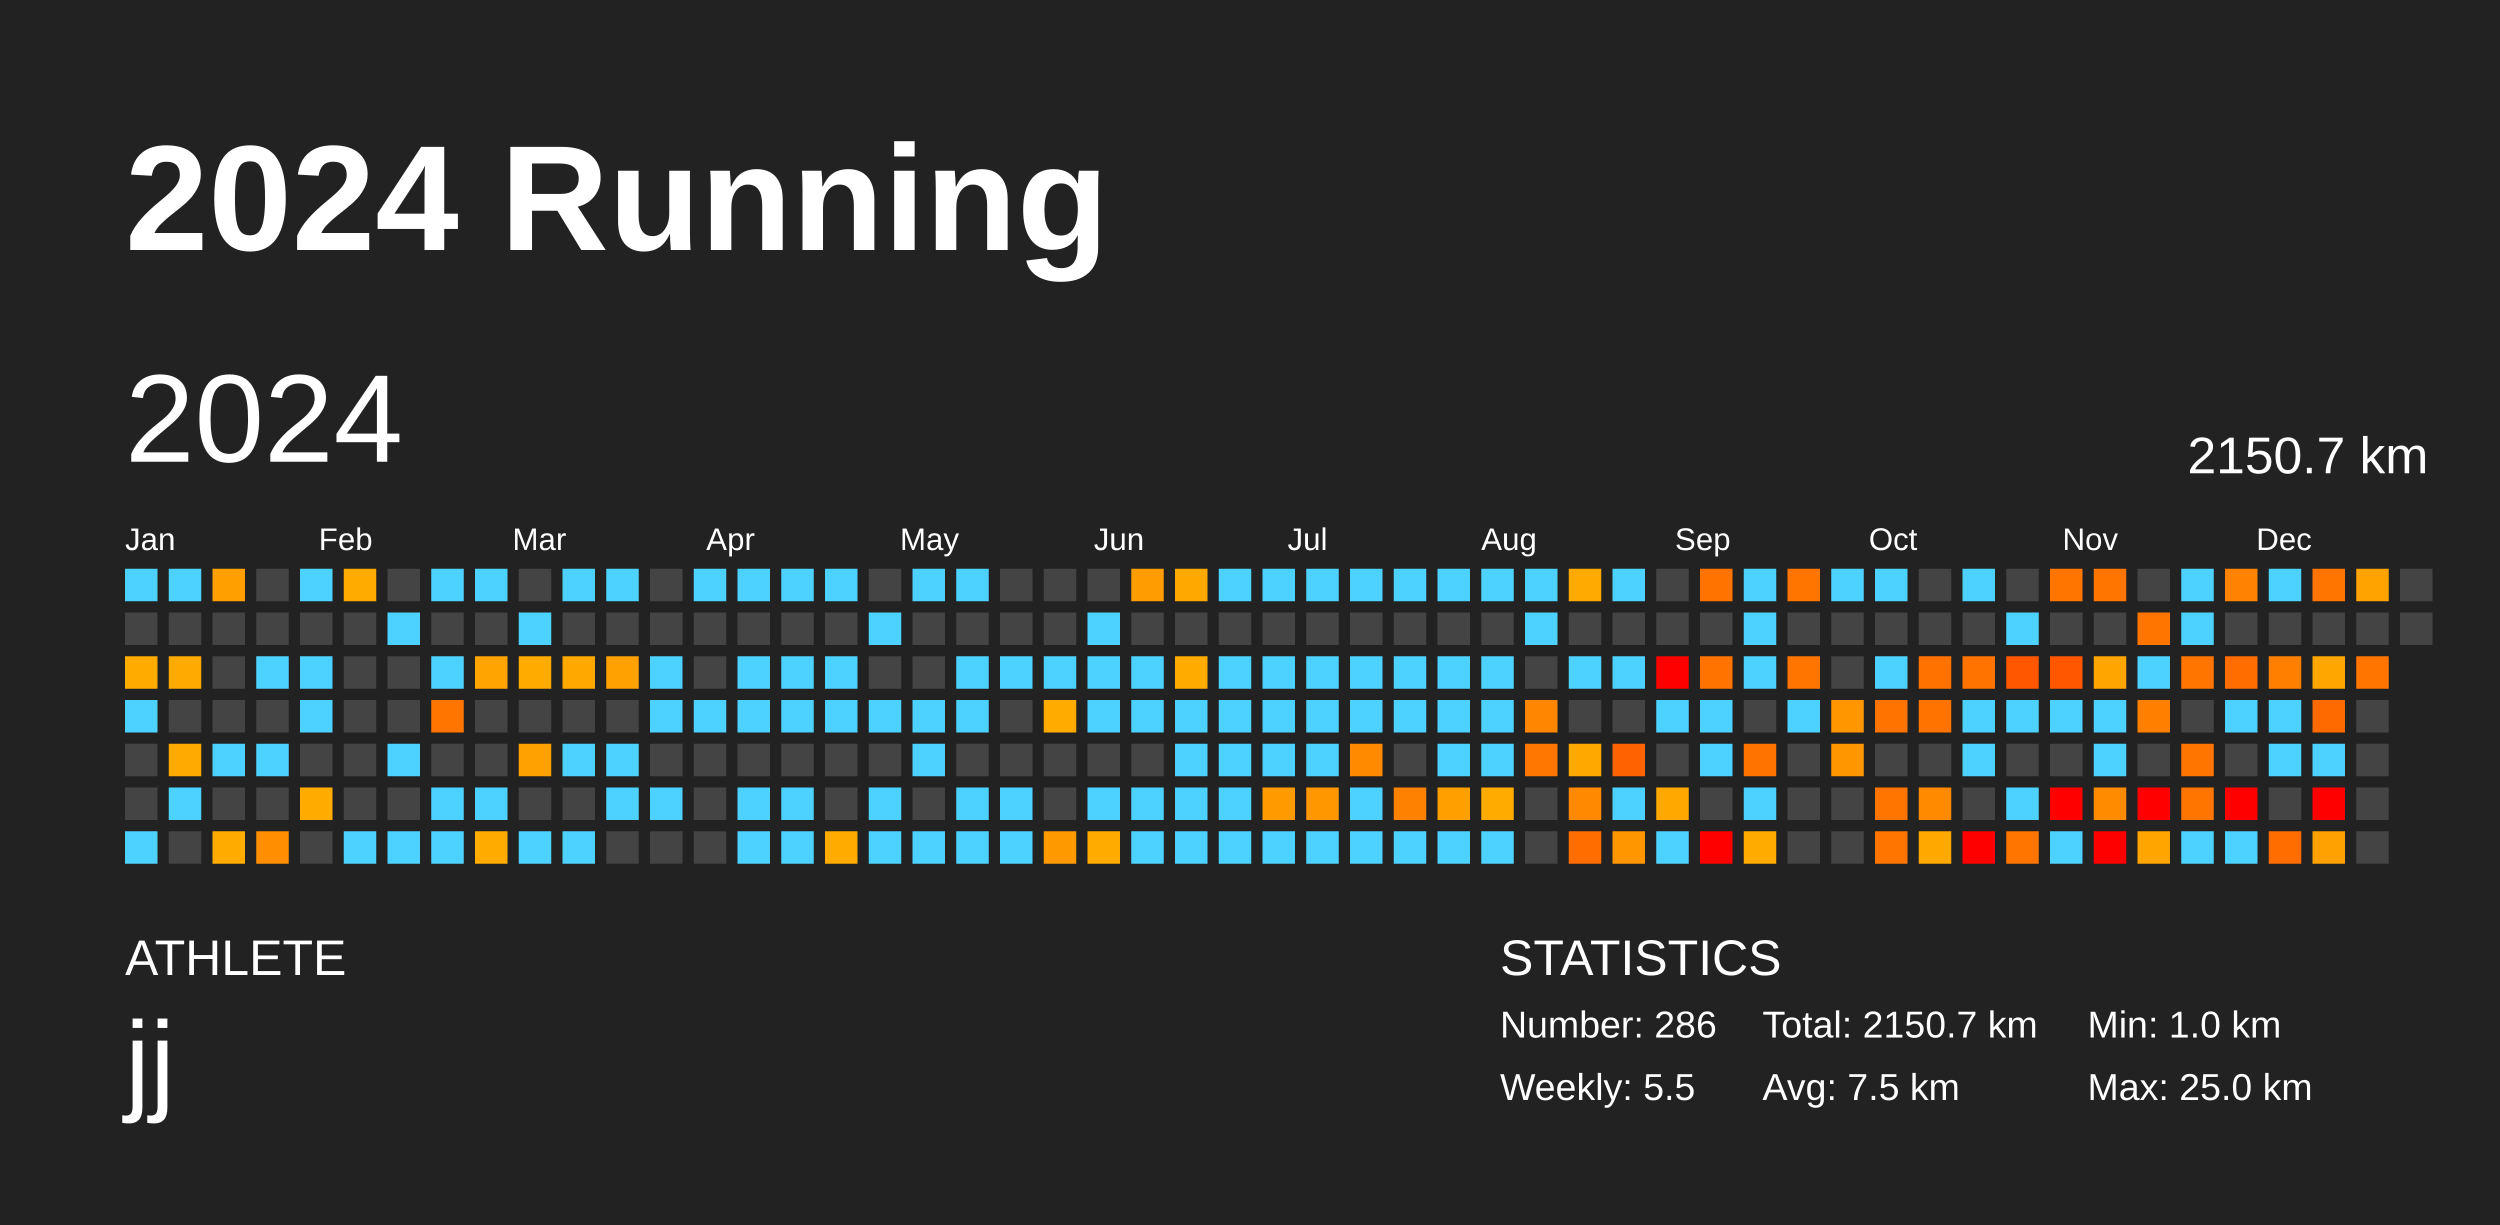
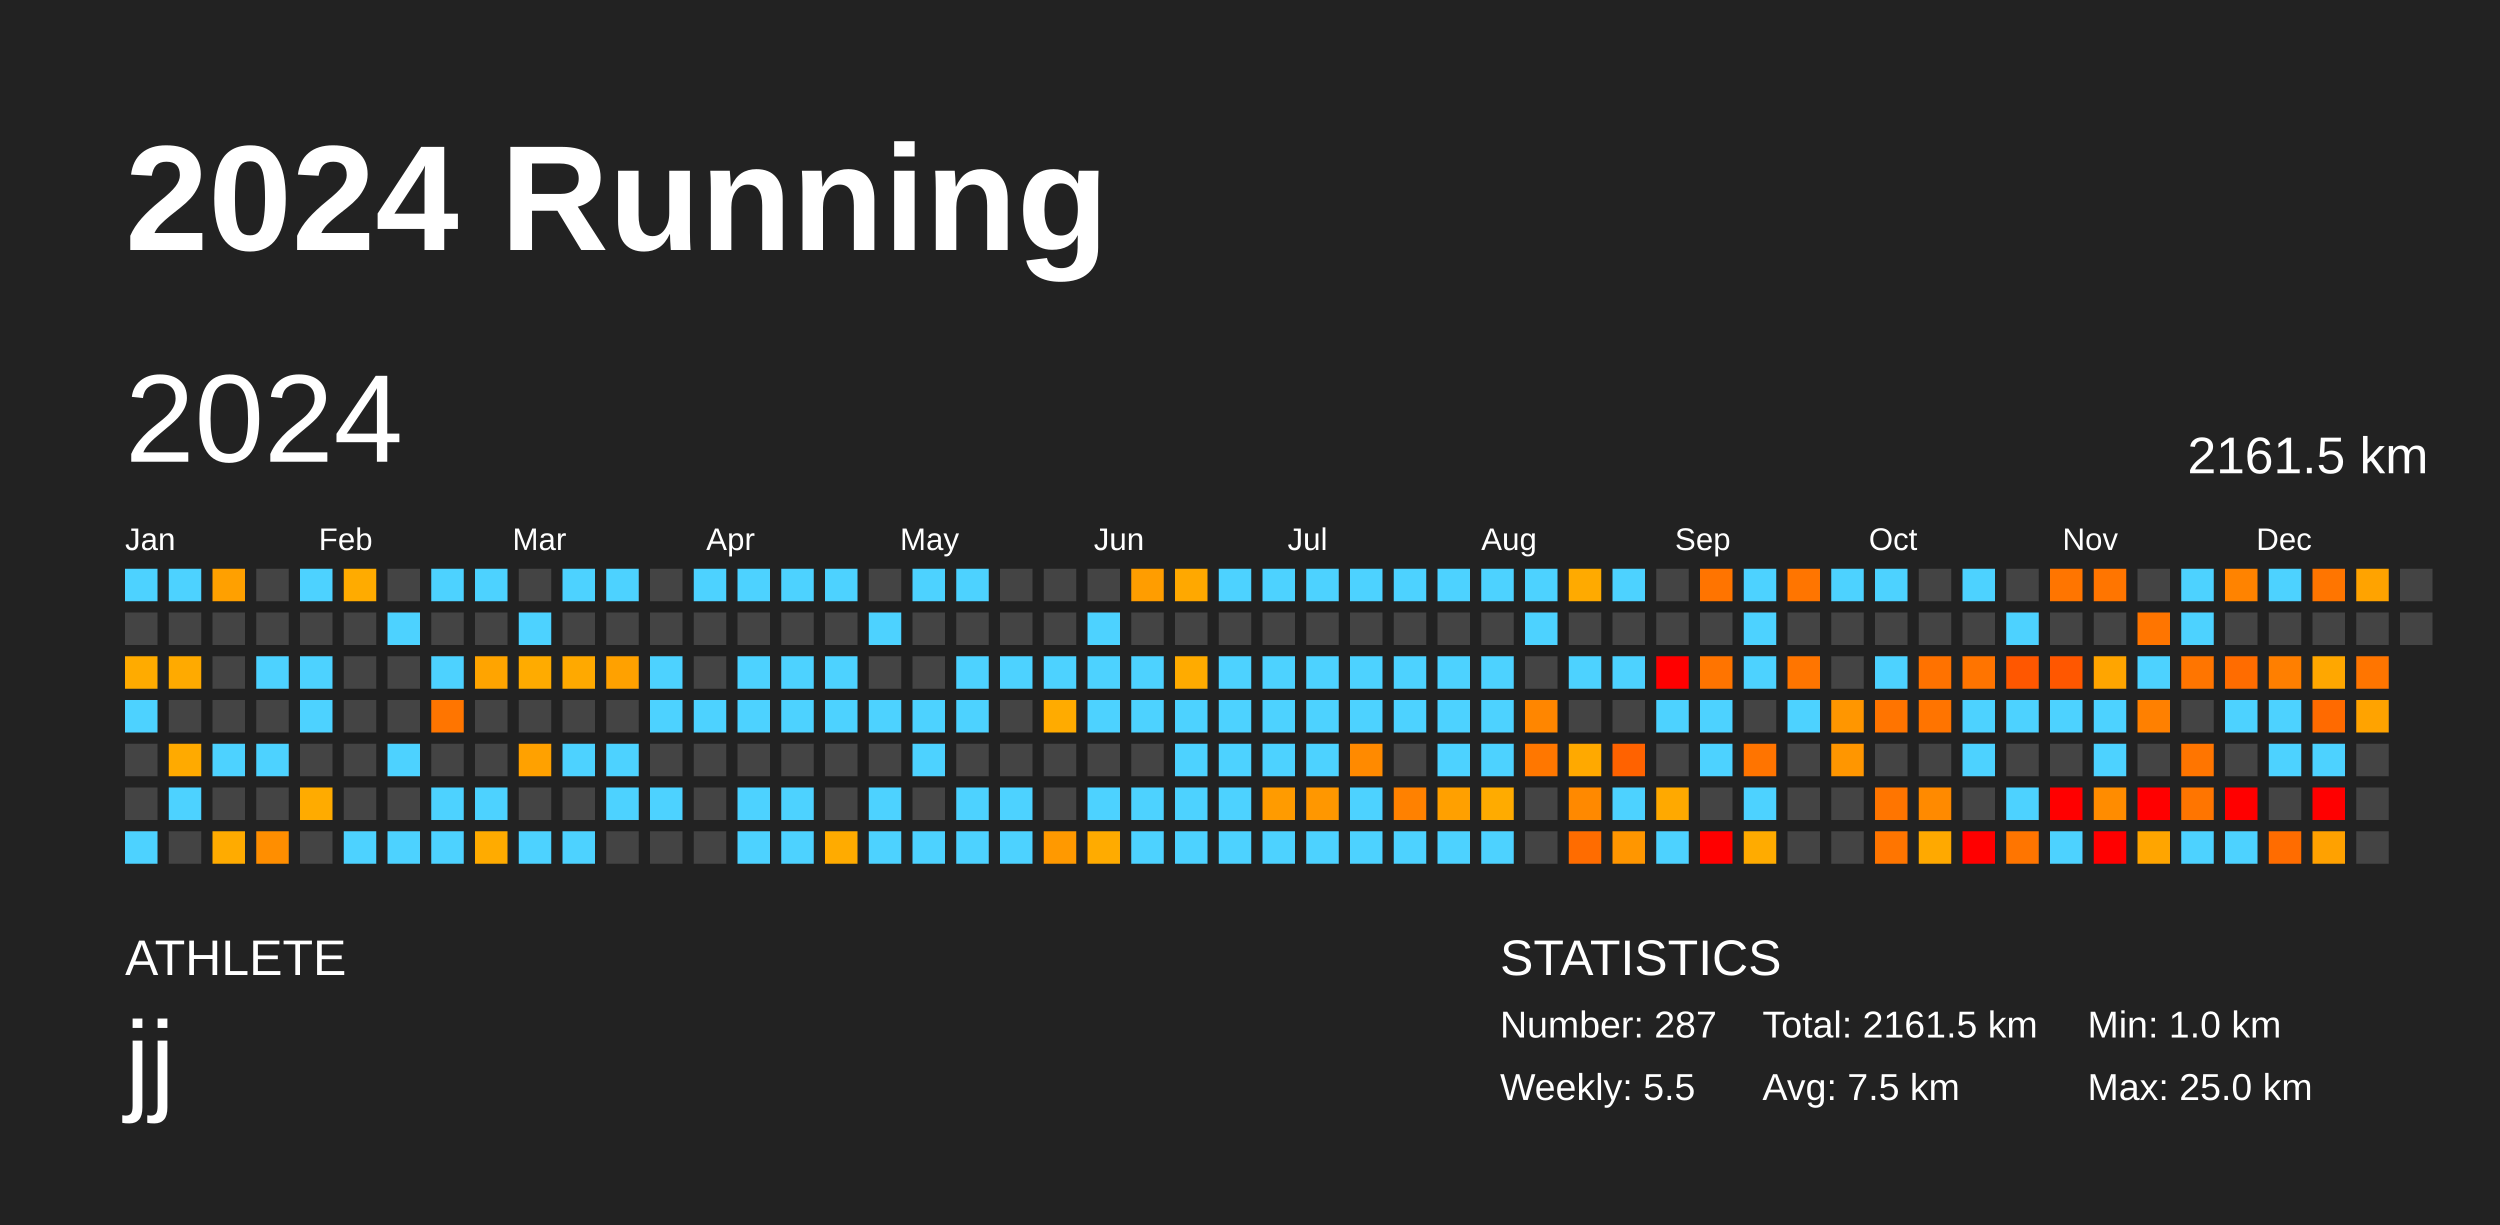
<svg xmlns="http://www.w3.org/2000/svg" baseProfile="full" height="98mm" version="1.1" viewBox="0,0,200,98" width="200mm">
  <defs />
  <rect fill="#222222" height="98" width="200" x="0" y="0" />
  <text fill="#FFFFFF" style="font-size:12px; font-family:Arial; font-weight:bold;" x="10" y="20">2024 Running</text>
  <text fill="#FFFFFF" style="font-size:4px; font-family:Arial" x="10" y="78">ATHLETE</text>
  <text fill="#FFFFFF" style="font-size:9px; font-family:Arial" x="10" y="88">jj</text>
  <text fill="#FFFFFF" style="font-size:4px; font-family:Arial" x="120" y="78">STATISTICS</text>
-   <text fill="#FFFFFF" style="font-size:3px; font-family:Arial" x="120" y="83">Number: 286</text>
+   <text fill="#FFFFFF" style="font-size:3px; font-family:Arial" x="120" y="83">Number: 287</text>
  <text fill="#FFFFFF" style="font-size:3px; font-family:Arial" x="120" y="88">Weekly: 5.5</text>
-   <text fill="#FFFFFF" style="font-size:3px; font-family:Arial" x="141" y="83">Total: 2150.7 km</text>
+   <text fill="#FFFFFF" style="font-size:3px; font-family:Arial" x="141" y="83">Total: 2161.5 km</text>
  <text fill="#FFFFFF" style="font-size:3px; font-family:Arial" x="141" y="88">Avg: 7.5 km</text>
  <text fill="#FFFFFF" style="font-size:3px; font-family:Arial" x="167" y="83">Min: 1.0 km</text>
  <text fill="#FFFFFF" style="font-size:3px; font-family:Arial" x="167" y="88">Max: 25.0 km</text>
  <text dominant-baseline="hanging" fill="#FFFFFF" style="font-size:10.0px; font-family:Arial;" x="10" y="30">2024</text>
-   <text dominant-baseline="hanging" fill="#FFFFFF" style="font-size:4.125px; font-family:Arial;" x="175" y="35">2150.7 km</text>
+   <text dominant-baseline="hanging" fill="#FFFFFF" style="font-size:4.125px; font-family:Arial;" x="175" y="35">2161.5 km</text>
  <text fill="#FFFFFF" style="font-size:2.5px; font-family:Arial" x="10.0" y="44">Jan</text>
  <text fill="#FFFFFF" style="font-size:2.5px; font-family:Arial" x="25.5" y="44">Feb</text>
  <text fill="#FFFFFF" style="font-size:2.5px; font-family:Arial" x="41.0" y="44">Mar</text>
  <text fill="#FFFFFF" style="font-size:2.5px; font-family:Arial" x="56.5" y="44">Apr</text>
  <text fill="#FFFFFF" style="font-size:2.5px; font-family:Arial" x="72.0" y="44">May</text>
  <text fill="#FFFFFF" style="font-size:2.5px; font-family:Arial" x="87.5" y="44">Jun</text>
  <text fill="#FFFFFF" style="font-size:2.5px; font-family:Arial" x="103.0" y="44">Jul</text>
  <text fill="#FFFFFF" style="font-size:2.5px; font-family:Arial" x="118.5" y="44">Aug</text>
  <text fill="#FFFFFF" style="font-size:2.5px; font-family:Arial" x="134.0" y="44">Sep</text>
  <text fill="#FFFFFF" style="font-size:2.5px; font-family:Arial" x="149.5" y="44">Oct</text>
  <text fill="#FFFFFF" style="font-size:2.5px; font-family:Arial" x="165.0" y="44">Nov</text>
  <text fill="#FFFFFF" style="font-size:2.5px; font-family:Arial" x="180.5" y="44">Dec</text>
  <rect fill="#4dd2ff" height="2.6" width="2.6" x="10.0" y="45.5" />
  <rect fill="#444444" height="2.6" width="2.6" x="10.0" y="49.0" />
  <rect fill="#ffab00" height="2.6" width="2.6" x="10.0" y="52.5" />
  <rect fill="#4dd2ff" height="2.6" width="2.6" x="10.0" y="56.0" />
  <rect fill="#444444" height="2.6" width="2.6" x="10.0" y="59.5" />
  <rect fill="#444444" height="2.6" width="2.6" x="10.0" y="63.0" />
  <rect fill="#4dd2ff" height="2.6" width="2.6" x="10.0" y="66.5" />
  <rect fill="#4dd2ff" height="2.6" width="2.6" x="13.5" y="45.5" />
  <rect fill="#444444" height="2.6" width="2.6" x="13.5" y="49.0" />
  <rect fill="#ffaa00" height="2.6" width="2.6" x="13.5" y="52.5" />
  <rect fill="#444444" height="2.6" width="2.6" x="13.5" y="56.0" />
  <rect fill="#ffaa00" height="2.6" width="2.6" x="13.5" y="59.5" />
  <rect fill="#4dd2ff" height="2.6" width="2.6" x="13.5" y="63.0" />
  <rect fill="#444444" height="2.6" width="2.6" x="13.5" y="66.5" />
  <rect fill="#ffa000" height="2.6" width="2.6" x="17.0" y="45.5" />
  <rect fill="#444444" height="2.6" width="2.6" x="17.0" y="49.0" />
  <rect fill="#444444" height="2.6" width="2.6" x="17.0" y="52.5" />
  <rect fill="#444444" height="2.6" width="2.6" x="17.0" y="56.0" />
  <rect fill="#4dd2ff" height="2.6" width="2.6" x="17.0" y="59.5" />
  <rect fill="#444444" height="2.6" width="2.6" x="17.0" y="63.0" />
  <rect fill="#ffab00" height="2.6" width="2.6" x="17.0" y="66.5" />
  <rect fill="#444444" height="2.6" width="2.6" x="20.5" y="45.5" />
  <rect fill="#444444" height="2.6" width="2.6" x="20.5" y="49.0" />
  <rect fill="#4dd2ff" height="2.6" width="2.6" x="20.5" y="52.5" />
  <rect fill="#444444" height="2.6" width="2.6" x="20.5" y="56.0" />
  <rect fill="#4dd2ff" height="2.6" width="2.6" x="20.5" y="59.5" />
  <rect fill="#444444" height="2.6" width="2.6" x="20.5" y="63.0" />
  <rect fill="#ff8e00" height="2.6" width="2.6" x="20.5" y="66.5" />
  <rect fill="#4dd2ff" height="2.6" width="2.6" x="24.0" y="45.5" />
  <rect fill="#444444" height="2.6" width="2.6" x="24.0" y="49.0" />
  <rect fill="#4dd2ff" height="2.6" width="2.6" x="24.0" y="52.5" />
  <rect fill="#4dd2ff" height="2.6" width="2.6" x="24.0" y="56.0" />
  <rect fill="#444444" height="2.6" width="2.6" x="24.0" y="59.5" />
  <rect fill="#ffab00" height="2.6" width="2.6" x="24.0" y="63.0" />
  <rect fill="#444444" height="2.6" width="2.6" x="24.0" y="66.5" />
  <rect fill="#ffab00" height="2.6" width="2.6" x="27.5" y="45.5" />
  <rect fill="#444444" height="2.6" width="2.6" x="27.5" y="49.0" />
  <rect fill="#444444" height="2.6" width="2.6" x="27.5" y="52.5" />
  <rect fill="#444444" height="2.6" width="2.6" x="27.5" y="56.0" />
  <rect fill="#444444" height="2.6" width="2.6" x="27.5" y="59.5" />
  <rect fill="#444444" height="2.6" width="2.6" x="27.5" y="63.0" />
  <rect fill="#4dd2ff" height="2.6" width="2.6" x="27.5" y="66.5" />
  <rect fill="#444444" height="2.6" width="2.6" x="31.0" y="45.5" />
  <rect fill="#4dd2ff" height="2.6" width="2.6" x="31.0" y="49.0" />
  <rect fill="#444444" height="2.6" width="2.6" x="31.0" y="52.5" />
  <rect fill="#444444" height="2.6" width="2.6" x="31.0" y="56.0" />
  <rect fill="#4dd2ff" height="2.6" width="2.6" x="31.0" y="59.5" />
  <rect fill="#444444" height="2.6" width="2.6" x="31.0" y="63.0" />
  <rect fill="#4dd2ff" height="2.6" width="2.6" x="31.0" y="66.5" />
  <rect fill="#4dd2ff" height="2.6" width="2.6" x="34.5" y="45.5" />
  <rect fill="#444444" height="2.6" width="2.6" x="34.5" y="49.0" />
  <rect fill="#4dd2ff" height="2.6" width="2.6" x="34.5" y="52.5" />
  <rect fill="#ff7500" height="2.6" width="2.6" x="34.5" y="56.0" />
  <rect fill="#444444" height="2.6" width="2.6" x="34.5" y="59.5" />
  <rect fill="#4dd2ff" height="2.6" width="2.6" x="34.5" y="63.0" />
  <rect fill="#4dd2ff" height="2.6" width="2.6" x="34.5" y="66.5" />
  <rect fill="#4dd2ff" height="2.6" width="2.6" x="38.0" y="45.5" />
  <rect fill="#444444" height="2.6" width="2.6" x="38.0" y="49.0" />
  <rect fill="#ffa400" height="2.6" width="2.6" x="38.0" y="52.5" />
  <rect fill="#444444" height="2.6" width="2.6" x="38.0" y="56.0" />
  <rect fill="#444444" height="2.6" width="2.6" x="38.0" y="59.5" />
  <rect fill="#4dd2ff" height="2.6" width="2.6" x="38.0" y="63.0" />
  <rect fill="#ffab00" height="2.6" width="2.6" x="38.0" y="66.5" />
  <rect fill="#444444" height="2.6" width="2.6" x="41.5" y="45.5" />
  <rect fill="#4dd2ff" height="2.6" width="2.6" x="41.5" y="49.0" />
  <rect fill="#ffab00" height="2.6" width="2.6" x="41.5" y="52.5" />
  <rect fill="#444444" height="2.6" width="2.6" x="41.5" y="56.0" />
  <rect fill="#ffa100" height="2.6" width="2.6" x="41.5" y="59.5" />
  <rect fill="#444444" height="2.6" width="2.6" x="41.5" y="63.0" />
  <rect fill="#4dd2ff" height="2.6" width="2.6" x="41.5" y="66.5" />
  <rect fill="#4dd2ff" height="2.6" width="2.6" x="45.0" y="45.5" />
  <rect fill="#444444" height="2.6" width="2.6" x="45.0" y="49.0" />
  <rect fill="#ffa900" height="2.6" width="2.6" x="45.0" y="52.5" />
  <rect fill="#444444" height="2.6" width="2.6" x="45.0" y="56.0" />
  <rect fill="#4dd2ff" height="2.6" width="2.6" x="45.0" y="59.5" />
  <rect fill="#444444" height="2.6" width="2.6" x="45.0" y="63.0" />
  <rect fill="#4dd2ff" height="2.6" width="2.6" x="45.0" y="66.5" />
  <rect fill="#4dd2ff" height="2.6" width="2.6" x="48.5" y="45.5" />
  <rect fill="#444444" height="2.6" width="2.6" x="48.5" y="49.0" />
  <rect fill="#ffa100" height="2.6" width="2.6" x="48.5" y="52.5" />
  <rect fill="#444444" height="2.6" width="2.6" x="48.5" y="56.0" />
  <rect fill="#4dd2ff" height="2.6" width="2.6" x="48.5" y="59.5" />
  <rect fill="#4dd2ff" height="2.6" width="2.6" x="48.5" y="63.0" />
  <rect fill="#444444" height="2.6" width="2.6" x="48.5" y="66.5" />
  <rect fill="#444444" height="2.6" width="2.6" x="52.0" y="45.5" />
  <rect fill="#444444" height="2.6" width="2.6" x="52.0" y="49.0" />
  <rect fill="#4dd2ff" height="2.6" width="2.6" x="52.0" y="52.5" />
  <rect fill="#4dd2ff" height="2.6" width="2.6" x="52.0" y="56.0" />
  <rect fill="#444444" height="2.6" width="2.6" x="52.0" y="59.5" />
  <rect fill="#4dd2ff" height="2.6" width="2.6" x="52.0" y="63.0" />
  <rect fill="#444444" height="2.6" width="2.6" x="52.0" y="66.5" />
  <rect fill="#4dd2ff" height="2.6" width="2.6" x="55.5" y="45.5" />
  <rect fill="#444444" height="2.6" width="2.6" x="55.5" y="49.0" />
  <rect fill="#444444" height="2.6" width="2.6" x="55.5" y="52.5" />
  <rect fill="#4dd2ff" height="2.6" width="2.6" x="55.5" y="56.0" />
  <rect fill="#444444" height="2.6" width="2.6" x="55.5" y="59.5" />
  <rect fill="#444444" height="2.6" width="2.6" x="55.5" y="63.0" />
  <rect fill="#444444" height="2.6" width="2.6" x="55.5" y="66.5" />
  <rect fill="#4dd2ff" height="2.6" width="2.6" x="59.0" y="45.5" />
  <rect fill="#444444" height="2.6" width="2.6" x="59.0" y="49.0" />
  <rect fill="#4dd2ff" height="2.6" width="2.6" x="59.0" y="52.5" />
  <rect fill="#4dd2ff" height="2.6" width="2.6" x="59.0" y="56.0" />
  <rect fill="#444444" height="2.6" width="2.6" x="59.0" y="59.5" />
  <rect fill="#4dd2ff" height="2.6" width="2.6" x="59.0" y="63.0" />
  <rect fill="#4dd2ff" height="2.6" width="2.6" x="59.0" y="66.5" />
  <rect fill="#4dd2ff" height="2.6" width="2.6" x="62.5" y="45.5" />
  <rect fill="#444444" height="2.6" width="2.6" x="62.5" y="49.0" />
  <rect fill="#4dd2ff" height="2.6" width="2.6" x="62.5" y="52.5" />
  <rect fill="#4dd2ff" height="2.6" width="2.6" x="62.5" y="56.0" />
  <rect fill="#444444" height="2.6" width="2.6" x="62.5" y="59.5" />
  <rect fill="#4dd2ff" height="2.6" width="2.6" x="62.5" y="63.0" />
  <rect fill="#4dd2ff" height="2.6" width="2.6" x="62.5" y="66.5" />
  <rect fill="#4dd2ff" height="2.6" width="2.6" x="66.0" y="45.5" />
  <rect fill="#444444" height="2.6" width="2.6" x="66.0" y="49.0" />
  <rect fill="#4dd2ff" height="2.6" width="2.6" x="66.0" y="52.5" />
  <rect fill="#4dd2ff" height="2.6" width="2.6" x="66.0" y="56.0" />
  <rect fill="#444444" height="2.6" width="2.6" x="66.0" y="59.5" />
  <rect fill="#444444" height="2.6" width="2.6" x="66.0" y="63.0" />
  <rect fill="#ffab00" height="2.6" width="2.6" x="66.0" y="66.5" />
  <rect fill="#444444" height="2.6" width="2.6" x="69.5" y="45.5" />
  <rect fill="#4dd2ff" height="2.6" width="2.6" x="69.5" y="49.0" />
  <rect fill="#444444" height="2.6" width="2.6" x="69.5" y="52.5" />
  <rect fill="#4dd2ff" height="2.6" width="2.6" x="69.5" y="56.0" />
  <rect fill="#444444" height="2.6" width="2.6" x="69.5" y="59.5" />
  <rect fill="#4dd2ff" height="2.6" width="2.6" x="69.5" y="63.0" />
  <rect fill="#4dd2ff" height="2.6" width="2.6" x="69.5" y="66.5" />
  <rect fill="#4dd2ff" height="2.6" width="2.6" x="73.0" y="45.5" />
  <rect fill="#444444" height="2.6" width="2.6" x="73.0" y="49.0" />
  <rect fill="#444444" height="2.6" width="2.6" x="73.0" y="52.5" />
  <rect fill="#4dd2ff" height="2.6" width="2.6" x="73.0" y="56.0" />
  <rect fill="#4dd2ff" height="2.6" width="2.6" x="73.0" y="59.5" />
  <rect fill="#444444" height="2.6" width="2.6" x="73.0" y="63.0" />
  <rect fill="#4dd2ff" height="2.6" width="2.6" x="73.0" y="66.5" />
  <rect fill="#4dd2ff" height="2.6" width="2.6" x="76.5" y="45.5" />
  <rect fill="#444444" height="2.6" width="2.6" x="76.5" y="49.0" />
  <rect fill="#4dd2ff" height="2.6" width="2.6" x="76.5" y="52.5" />
  <rect fill="#4dd2ff" height="2.6" width="2.6" x="76.5" y="56.0" />
  <rect fill="#444444" height="2.6" width="2.6" x="76.5" y="59.5" />
  <rect fill="#4dd2ff" height="2.6" width="2.6" x="76.5" y="63.0" />
  <rect fill="#4dd2ff" height="2.6" width="2.6" x="76.5" y="66.5" />
  <rect fill="#444444" height="2.6" width="2.6" x="80.0" y="45.5" />
  <rect fill="#444444" height="2.6" width="2.6" x="80.0" y="49.0" />
  <rect fill="#4dd2ff" height="2.6" width="2.6" x="80.0" y="52.5" />
  <rect fill="#444444" height="2.6" width="2.6" x="80.0" y="56.0" />
  <rect fill="#444444" height="2.6" width="2.6" x="80.0" y="59.5" />
  <rect fill="#4dd2ff" height="2.6" width="2.6" x="80.0" y="63.0" />
  <rect fill="#4dd2ff" height="2.6" width="2.6" x="80.0" y="66.5" />
  <rect fill="#444444" height="2.6" width="2.6" x="83.5" y="45.5" />
  <rect fill="#444444" height="2.6" width="2.6" x="83.5" y="49.0" />
  <rect fill="#4dd2ff" height="2.6" width="2.6" x="83.5" y="52.5" />
  <rect fill="#ffab00" height="2.6" width="2.6" x="83.5" y="56.0" />
  <rect fill="#444444" height="2.6" width="2.6" x="83.5" y="59.5" />
  <rect fill="#444444" height="2.6" width="2.6" x="83.5" y="63.0" />
  <rect fill="#ff9900" height="2.6" width="2.6" x="83.5" y="66.5" />
  <rect fill="#444444" height="2.6" width="2.6" x="87.0" y="45.5" />
  <rect fill="#4dd2ff" height="2.6" width="2.6" x="87.0" y="49.0" />
  <rect fill="#4dd2ff" height="2.6" width="2.6" x="87.0" y="52.5" />
  <rect fill="#4dd2ff" height="2.6" width="2.6" x="87.0" y="56.0" />
  <rect fill="#444444" height="2.6" width="2.6" x="87.0" y="59.5" />
  <rect fill="#4dd2ff" height="2.6" width="2.6" x="87.0" y="63.0" />
  <rect fill="#ffab00" height="2.6" width="2.6" x="87.0" y="66.5" />
  <rect fill="#ff9d00" height="2.6" width="2.6" x="90.5" y="45.5" />
  <rect fill="#444444" height="2.6" width="2.6" x="90.5" y="49.0" />
  <rect fill="#4dd2ff" height="2.6" width="2.6" x="90.5" y="52.5" />
  <rect fill="#4dd2ff" height="2.6" width="2.6" x="90.5" y="56.0" />
  <rect fill="#444444" height="2.6" width="2.6" x="90.5" y="59.5" />
  <rect fill="#4dd2ff" height="2.6" width="2.6" x="90.5" y="63.0" />
  <rect fill="#4dd2ff" height="2.6" width="2.6" x="90.5" y="66.5" />
  <rect fill="#ffa800" height="2.6" width="2.6" x="94.0" y="45.5" />
  <rect fill="#444444" height="2.6" width="2.6" x="94.0" y="49.0" />
  <rect fill="#ffab00" height="2.6" width="2.6" x="94.0" y="52.5" />
  <rect fill="#4dd2ff" height="2.6" width="2.6" x="94.0" y="56.0" />
  <rect fill="#4dd2ff" height="2.6" width="2.6" x="94.0" y="59.5" />
  <rect fill="#4dd2ff" height="2.6" width="2.6" x="94.0" y="63.0" />
  <rect fill="#4dd2ff" height="2.6" width="2.6" x="94.0" y="66.5" />
  <rect fill="#4dd2ff" height="2.6" width="2.6" x="97.5" y="45.5" />
  <rect fill="#444444" height="2.6" width="2.6" x="97.5" y="49.0" />
  <rect fill="#4dd2ff" height="2.6" width="2.6" x="97.5" y="52.5" />
  <rect fill="#4dd2ff" height="2.6" width="2.6" x="97.5" y="56.0" />
  <rect fill="#4dd2ff" height="2.6" width="2.6" x="97.5" y="59.5" />
  <rect fill="#4dd2ff" height="2.6" width="2.6" x="97.5" y="63.0" />
  <rect fill="#4dd2ff" height="2.6" width="2.6" x="97.5" y="66.5" />
  <rect fill="#4dd2ff" height="2.6" width="2.6" x="101.0" y="45.5" />
  <rect fill="#444444" height="2.6" width="2.6" x="101.0" y="49.0" />
  <rect fill="#4dd2ff" height="2.6" width="2.6" x="101.0" y="52.5" />
  <rect fill="#4dd2ff" height="2.6" width="2.6" x="101.0" y="56.0" />
  <rect fill="#4dd2ff" height="2.6" width="2.6" x="101.0" y="59.5" />
  <rect fill="#ff9b00" height="2.6" width="2.6" x="101.0" y="63.0" />
  <rect fill="#4dd2ff" height="2.6" width="2.6" x="101.0" y="66.5" />
  <rect fill="#4dd2ff" height="2.6" width="2.6" x="104.5" y="45.5" />
  <rect fill="#444444" height="2.6" width="2.6" x="104.5" y="49.0" />
  <rect fill="#4dd2ff" height="2.6" width="2.6" x="104.5" y="52.5" />
  <rect fill="#4dd2ff" height="2.6" width="2.6" x="104.5" y="56.0" />
  <rect fill="#4dd2ff" height="2.6" width="2.6" x="104.5" y="59.5" />
  <rect fill="#ff9700" height="2.6" width="2.6" x="104.5" y="63.0" />
  <rect fill="#4dd2ff" height="2.6" width="2.6" x="104.5" y="66.5" />
  <rect fill="#4dd2ff" height="2.6" width="2.6" x="108.0" y="45.5" />
  <rect fill="#444444" height="2.6" width="2.6" x="108.0" y="49.0" />
  <rect fill="#4dd2ff" height="2.6" width="2.6" x="108.0" y="52.5" />
  <rect fill="#4dd2ff" height="2.6" width="2.6" x="108.0" y="56.0" />
  <rect fill="#ff8a00" height="2.6" width="2.6" x="108.0" y="59.5" />
  <rect fill="#4dd2ff" height="2.6" width="2.6" x="108.0" y="63.0" />
  <rect fill="#4dd2ff" height="2.6" width="2.6" x="108.0" y="66.5" />
  <rect fill="#4dd2ff" height="2.6" width="2.6" x="111.5" y="45.5" />
  <rect fill="#444444" height="2.6" width="2.6" x="111.5" y="49.0" />
  <rect fill="#4dd2ff" height="2.6" width="2.6" x="111.5" y="52.5" />
  <rect fill="#4dd2ff" height="2.6" width="2.6" x="111.5" y="56.0" />
  <rect fill="#444444" height="2.6" width="2.6" x="111.5" y="59.5" />
  <rect fill="#ff8100" height="2.6" width="2.6" x="111.5" y="63.0" />
  <rect fill="#4dd2ff" height="2.6" width="2.6" x="111.5" y="66.5" />
  <rect fill="#4dd2ff" height="2.6" width="2.6" x="115.0" y="45.5" />
  <rect fill="#444444" height="2.6" width="2.6" x="115.0" y="49.0" />
  <rect fill="#4dd2ff" height="2.6" width="2.6" x="115.0" y="52.5" />
  <rect fill="#4dd2ff" height="2.6" width="2.6" x="115.0" y="56.0" />
  <rect fill="#4dd2ff" height="2.6" width="2.6" x="115.0" y="59.5" />
  <rect fill="#ffa000" height="2.6" width="2.6" x="115.0" y="63.0" />
  <rect fill="#4dd2ff" height="2.6" width="2.6" x="115.0" y="66.5" />
  <rect fill="#4dd2ff" height="2.6" width="2.6" x="118.5" y="45.5" />
  <rect fill="#444444" height="2.6" width="2.6" x="118.5" y="49.0" />
  <rect fill="#4dd2ff" height="2.6" width="2.6" x="118.5" y="52.5" />
  <rect fill="#4dd2ff" height="2.6" width="2.6" x="118.5" y="56.0" />
  <rect fill="#4dd2ff" height="2.6" width="2.6" x="118.5" y="59.5" />
  <rect fill="#ffab00" height="2.6" width="2.6" x="118.5" y="63.0" />
  <rect fill="#4dd2ff" height="2.6" width="2.6" x="118.5" y="66.5" />
  <rect fill="#4dd2ff" height="2.6" width="2.6" x="122.0" y="45.5" />
  <rect fill="#4dd2ff" height="2.6" width="2.6" x="122.0" y="49.0" />
  <rect fill="#444444" height="2.6" width="2.6" x="122.0" y="52.5" />
  <rect fill="#ff8600" height="2.6" width="2.6" x="122.0" y="56.0" />
  <rect fill="#ff7700" height="2.6" width="2.6" x="122.0" y="59.5" />
  <rect fill="#444444" height="2.6" width="2.6" x="122.0" y="63.0" />
  <rect fill="#444444" height="2.6" width="2.6" x="122.0" y="66.5" />
  <rect fill="#ffaa00" height="2.6" width="2.6" x="125.5" y="45.5" />
  <rect fill="#444444" height="2.6" width="2.6" x="125.5" y="49.0" />
  <rect fill="#4dd2ff" height="2.6" width="2.6" x="125.5" y="52.5" />
  <rect fill="#444444" height="2.6" width="2.6" x="125.5" y="56.0" />
  <rect fill="#ffa900" height="2.6" width="2.6" x="125.5" y="59.5" />
  <rect fill="#ff8900" height="2.6" width="2.6" x="125.5" y="63.0" />
  <rect fill="#ff6c00" height="2.6" width="2.6" x="125.5" y="66.5" />
  <rect fill="#4dd2ff" height="2.6" width="2.6" x="129.0" y="45.5" />
  <rect fill="#444444" height="2.6" width="2.6" x="129.0" y="49.0" />
  <rect fill="#4dd2ff" height="2.6" width="2.6" x="129.0" y="52.5" />
  <rect fill="#444444" height="2.6" width="2.6" x="129.0" y="56.0" />
  <rect fill="#ff6200" height="2.6" width="2.6" x="129.0" y="59.5" />
  <rect fill="#4dd2ff" height="2.6" width="2.6" x="129.0" y="63.0" />
  <rect fill="#ff9600" height="2.6" width="2.6" x="129.0" y="66.5" />
  <rect fill="#444444" height="2.6" width="2.6" x="132.5" y="45.5" />
  <rect fill="#444444" height="2.6" width="2.6" x="132.5" y="49.0" />
  <rect fill="red" height="2.6" width="2.6" x="132.5" y="52.5" />
  <rect fill="#4dd2ff" height="2.6" width="2.6" x="132.5" y="56.0" />
  <rect fill="#444444" height="2.6" width="2.6" x="132.5" y="59.5" />
  <rect fill="#ffa900" height="2.6" width="2.6" x="132.5" y="63.0" />
  <rect fill="#4dd2ff" height="2.6" width="2.6" x="132.5" y="66.5" />
  <rect fill="#ff7400" height="2.6" width="2.6" x="136.0" y="45.5" />
  <rect fill="#444444" height="2.6" width="2.6" x="136.0" y="49.0" />
  <rect fill="#ff7400" height="2.6" width="2.6" x="136.0" y="52.5" />
  <rect fill="#4dd2ff" height="2.6" width="2.6" x="136.0" y="56.0" />
  <rect fill="#4dd2ff" height="2.6" width="2.6" x="136.0" y="59.5" />
  <rect fill="#444444" height="2.6" width="2.6" x="136.0" y="63.0" />
  <rect fill="red" height="2.6" width="2.6" x="136.0" y="66.5" />
  <rect fill="#4dd2ff" height="2.6" width="2.6" x="139.5" y="45.5" />
  <rect fill="#4dd2ff" height="2.6" width="2.6" x="139.5" y="49.0" />
  <rect fill="#4dd2ff" height="2.6" width="2.6" x="139.5" y="52.5" />
  <rect fill="#444444" height="2.6" width="2.6" x="139.5" y="56.0" />
  <rect fill="#ff7400" height="2.6" width="2.6" x="139.5" y="59.5" />
  <rect fill="#4dd2ff" height="2.6" width="2.6" x="139.5" y="63.0" />
  <rect fill="#ffab00" height="2.6" width="2.6" x="139.5" y="66.5" />
  <rect fill="#ff7500" height="2.6" width="2.6" x="143.0" y="45.5" />
  <rect fill="#444444" height="2.6" width="2.6" x="143.0" y="49.0" />
  <rect fill="#ff7500" height="2.6" width="2.6" x="143.0" y="52.5" />
  <rect fill="#4dd2ff" height="2.6" width="2.6" x="143.0" y="56.0" />
  <rect fill="#444444" height="2.6" width="2.6" x="143.0" y="59.5" />
  <rect fill="#444444" height="2.6" width="2.6" x="143.0" y="63.0" />
  <rect fill="#444444" height="2.6" width="2.6" x="143.0" y="66.5" />
  <rect fill="#4dd2ff" height="2.6" width="2.6" x="146.5" y="45.5" />
  <rect fill="#444444" height="2.6" width="2.6" x="146.5" y="49.0" />
  <rect fill="#444444" height="2.6" width="2.6" x="146.5" y="52.5" />
  <rect fill="#ff9600" height="2.6" width="2.6" x="146.5" y="56.0" />
  <rect fill="#ff9600" height="2.6" width="2.6" x="146.5" y="59.5" />
  <rect fill="#444444" height="2.6" width="2.6" x="146.5" y="63.0" />
  <rect fill="#444444" height="2.6" width="2.6" x="146.5" y="66.5" />
  <rect fill="#4dd2ff" height="2.6" width="2.6" x="150.0" y="45.5" />
  <rect fill="#444444" height="2.6" width="2.6" x="150.0" y="49.0" />
  <rect fill="#4dd2ff" height="2.6" width="2.6" x="150.0" y="52.5" />
  <rect fill="#ff7400" height="2.6" width="2.6" x="150.0" y="56.0" />
  <rect fill="#444444" height="2.6" width="2.6" x="150.0" y="59.5" />
  <rect fill="#ff7500" height="2.6" width="2.6" x="150.0" y="63.0" />
  <rect fill="#ff7500" height="2.6" width="2.6" x="150.0" y="66.5" />
  <rect fill="#444444" height="2.6" width="2.6" x="153.5" y="45.5" />
  <rect fill="#444444" height="2.6" width="2.6" x="153.5" y="49.0" />
  <rect fill="#ff7200" height="2.6" width="2.6" x="153.5" y="52.5" />
  <rect fill="#ff7400" height="2.6" width="2.6" x="153.5" y="56.0" />
  <rect fill="#444444" height="2.6" width="2.6" x="153.5" y="59.5" />
  <rect fill="#ff8a00" height="2.6" width="2.6" x="153.5" y="63.0" />
  <rect fill="#ffa900" height="2.6" width="2.6" x="153.5" y="66.5" />
  <rect fill="#4dd2ff" height="2.6" width="2.6" x="157.0" y="45.5" />
  <rect fill="#444444" height="2.6" width="2.6" x="157.0" y="49.0" />
  <rect fill="#ff7400" height="2.6" width="2.6" x="157.0" y="52.5" />
  <rect fill="#4dd2ff" height="2.6" width="2.6" x="157.0" y="56.0" />
  <rect fill="#4dd2ff" height="2.6" width="2.6" x="157.0" y="59.5" />
  <rect fill="#444444" height="2.6" width="2.6" x="157.0" y="63.0" />
  <rect fill="red" height="2.6" width="2.6" x="157.0" y="66.5" />
  <rect fill="#444444" height="2.6" width="2.6" x="160.5" y="45.5" />
  <rect fill="#4dd2ff" height="2.6" width="2.6" x="160.5" y="49.0" />
  <rect fill="#ff5700" height="2.6" width="2.6" x="160.5" y="52.5" />
  <rect fill="#4dd2ff" height="2.6" width="2.6" x="160.5" y="56.0" />
  <rect fill="#444444" height="2.6" width="2.6" x="160.5" y="59.5" />
  <rect fill="#4dd2ff" height="2.6" width="2.6" x="160.5" y="63.0" />
  <rect fill="#ff7500" height="2.6" width="2.6" x="160.5" y="66.5" />
  <rect fill="#ff7500" height="2.6" width="2.6" x="164.0" y="45.5" />
  <rect fill="#444444" height="2.6" width="2.6" x="164.0" y="49.0" />
  <rect fill="#ff5700" height="2.6" width="2.6" x="164.0" y="52.5" />
  <rect fill="#4dd2ff" height="2.6" width="2.6" x="164.0" y="56.0" />
  <rect fill="#444444" height="2.6" width="2.6" x="164.0" y="59.5" />
  <rect fill="red" height="2.6" width="2.6" x="164.0" y="63.0" />
  <rect fill="#4dd2ff" height="2.6" width="2.6" x="164.0" y="66.5" />
  <rect fill="#ff7500" height="2.6" width="2.6" x="167.5" y="45.5" />
  <rect fill="#444444" height="2.6" width="2.6" x="167.5" y="49.0" />
  <rect fill="#ffa500" height="2.6" width="2.6" x="167.5" y="52.5" />
  <rect fill="#4dd2ff" height="2.6" width="2.6" x="167.5" y="56.0" />
  <rect fill="#4dd2ff" height="2.6" width="2.6" x="167.5" y="59.5" />
  <rect fill="#ff8c00" height="2.6" width="2.6" x="167.5" y="63.0" />
  <rect fill="red" height="2.6" width="2.6" x="167.5" y="66.5" />
  <rect fill="#444444" height="2.6" width="2.6" x="171.0" y="45.5" />
  <rect fill="#ff7500" height="2.6" width="2.6" x="171.0" y="49.0" />
  <rect fill="#4dd2ff" height="2.6" width="2.6" x="171.0" y="52.5" />
  <rect fill="#ff8000" height="2.6" width="2.6" x="171.0" y="56.0" />
  <rect fill="#444444" height="2.6" width="2.6" x="171.0" y="59.5" />
  <rect fill="red" height="2.6" width="2.6" x="171.0" y="63.0" />
  <rect fill="#ffa500" height="2.6" width="2.6" x="171.0" y="66.5" />
  <rect fill="#4dd2ff" height="2.6" width="2.6" x="174.5" y="45.5" />
  <rect fill="#4dd2ff" height="2.6" width="2.6" x="174.5" y="49.0" />
  <rect fill="#ff7500" height="2.6" width="2.6" x="174.5" y="52.5" />
  <rect fill="#444444" height="2.6" width="2.6" x="174.5" y="56.0" />
  <rect fill="#ff7500" height="2.6" width="2.6" x="174.5" y="59.5" />
  <rect fill="#ff7500" height="2.6" width="2.6" x="174.5" y="63.0" />
  <rect fill="#4dd2ff" height="2.6" width="2.6" x="174.5" y="66.5" />
  <rect fill="#ff8300" height="2.6" width="2.6" x="178.0" y="45.5" />
  <rect fill="#444444" height="2.6" width="2.6" x="178.0" y="49.0" />
  <rect fill="#ff6c00" height="2.6" width="2.6" x="178.0" y="52.5" />
  <rect fill="#4dd2ff" height="2.6" width="2.6" x="178.0" y="56.0" />
  <rect fill="#444444" height="2.6" width="2.6" x="178.0" y="59.5" />
  <rect fill="red" height="2.6" width="2.6" x="178.0" y="63.0" />
  <rect fill="#4dd2ff" height="2.6" width="2.6" x="178.0" y="66.5" />
  <rect fill="#4dd2ff" height="2.6" width="2.6" x="181.5" y="45.5" />
  <rect fill="#444444" height="2.6" width="2.6" x="181.5" y="49.0" />
  <rect fill="#ff7f00" height="2.6" width="2.6" x="181.5" y="52.5" />
  <rect fill="#4dd2ff" height="2.6" width="2.6" x="181.5" y="56.0" />
  <rect fill="#4dd2ff" height="2.6" width="2.6" x="181.5" y="59.5" />
  <rect fill="#444444" height="2.6" width="2.6" x="181.5" y="63.0" />
  <rect fill="#ff6c00" height="2.6" width="2.6" x="181.5" y="66.5" />
  <rect fill="#ff7500" height="2.6" width="2.6" x="185.0" y="45.5" />
  <rect fill="#444444" height="2.6" width="2.6" x="185.0" y="49.0" />
  <rect fill="#ffa700" height="2.6" width="2.6" x="185.0" y="52.5" />
  <rect fill="#ff6a00" height="2.6" width="2.6" x="185.0" y="56.0" />
  <rect fill="#4dd2ff" height="2.6" width="2.6" x="185.0" y="59.5" />
  <rect fill="red" height="2.6" width="2.6" x="185.0" y="63.0" />
  <rect fill="#ffa100" height="2.6" width="2.6" x="185.0" y="66.5" />
  <rect fill="#ffa300" height="2.6" width="2.6" x="188.5" y="45.5" />
  <rect fill="#444444" height="2.6" width="2.6" x="188.5" y="49.0" />
  <rect fill="#ff7500" height="2.6" width="2.6" x="188.5" y="52.5" />
-   <rect fill="#444444" height="2.6" width="2.6" x="188.5" y="56.0" />
+   <rect fill="#ffa300" height="2.6" width="2.6" x="188.5" y="56.0" />
  <rect fill="#444444" height="2.6" width="2.6" x="188.5" y="59.5" />
  <rect fill="#444444" height="2.6" width="2.6" x="188.5" y="63.0" />
  <rect fill="#444444" height="2.6" width="2.6" x="188.5" y="66.5" />
  <rect fill="#444444" height="2.6" width="2.6" x="192.0" y="45.5" />
  <rect fill="#444444" height="2.6" width="2.6" x="192.0" y="49.0" />
</svg>
